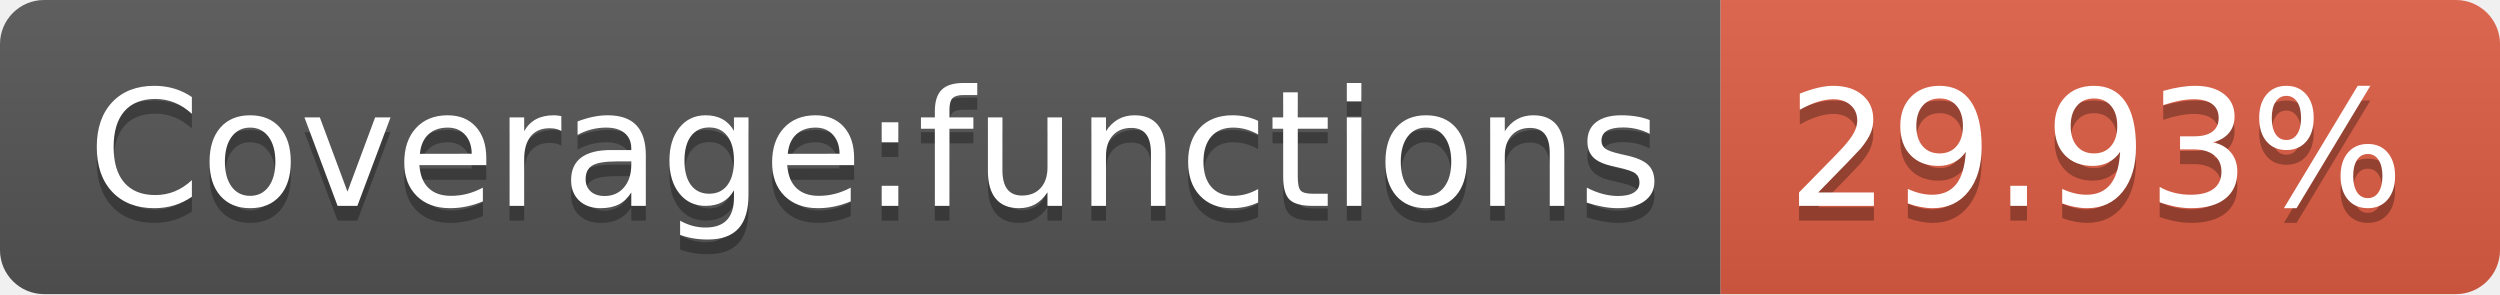
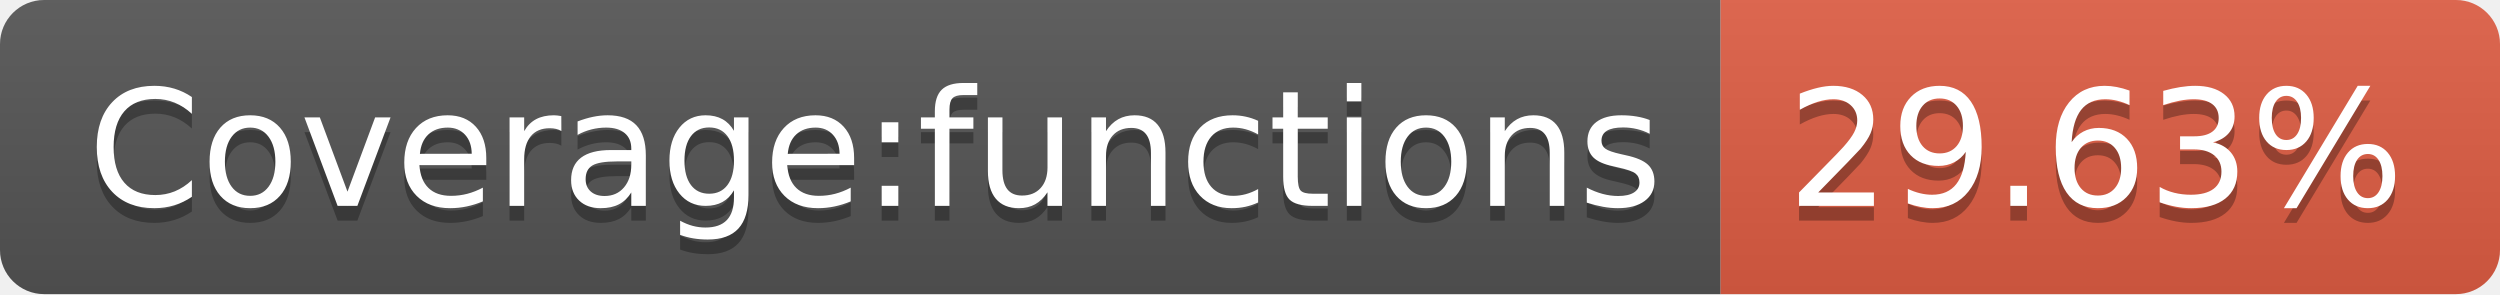
- <svg xmlns="http://www.w3.org/2000/svg" width="170" height="20" role="img" aria-label="Coverage:functions: 29.93%">
+ <svg xmlns="http://www.w3.org/2000/svg" width="170" height="20" role="img" aria-label="Coverage:functions: 29.63%">
  <linearGradient id="s" x2="0" y2="100%">
    <stop offset="0" stop-color="#bbb" stop-opacity=".1" />
    <stop offset="1" stop-opacity=".1" />
  </linearGradient>
  <clipPath id="r">
    <rect width="170" height="20" rx="3" fill="#fff" />
  </clipPath>
  <g clip-path="url(#r)">
    <rect width="117" height="20" fill="#555" />
    <rect x="117" width="53" height="20" fill="#e05d44" />
    <rect width="170" height="20" fill="url(#s)" />
  </g>
  <g fill="#fff" text-anchor="middle" font-family="Verdana,Geneva,DejaVu Sans,sans-serif" text-rendering="geometricPrecision" font-size="110">
    <text aria-hidden="true" x="595" y="150" fill="#010101" fill-opacity=".3" transform="scale(.1)" textLength="1070">Coverage:functions</text>
    <text x="595" y="140" transform="scale(.1)" fill="#fff" textLength="1070">Coverage:functions</text>
-     <text aria-hidden="true" x="1425" y="150" fill="#010101" fill-opacity=".3" transform="scale(.1)" textLength="430">29.93%</text>
-     <text x="1425" y="140" transform="scale(.1)" fill="#fff" textLength="430">29.93%</text>
+     <text aria-hidden="true" x="1425" y="150" fill="#010101" fill-opacity=".3" transform="scale(.1)" textLength="430">29.63%</text>
+     <text x="1425" y="140" transform="scale(.1)" fill="#fff" textLength="430">29.63%</text>
  </g>
</svg>
